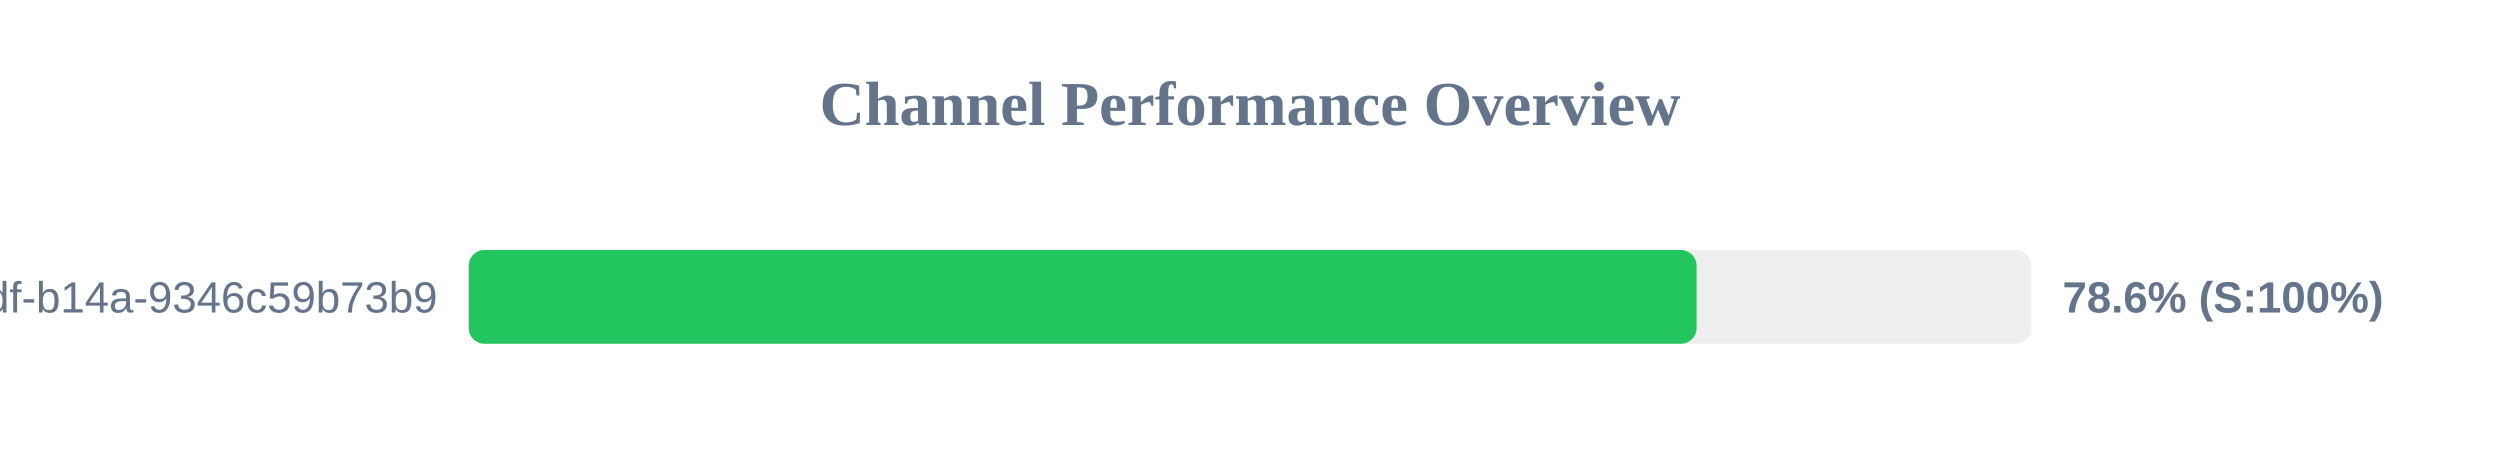
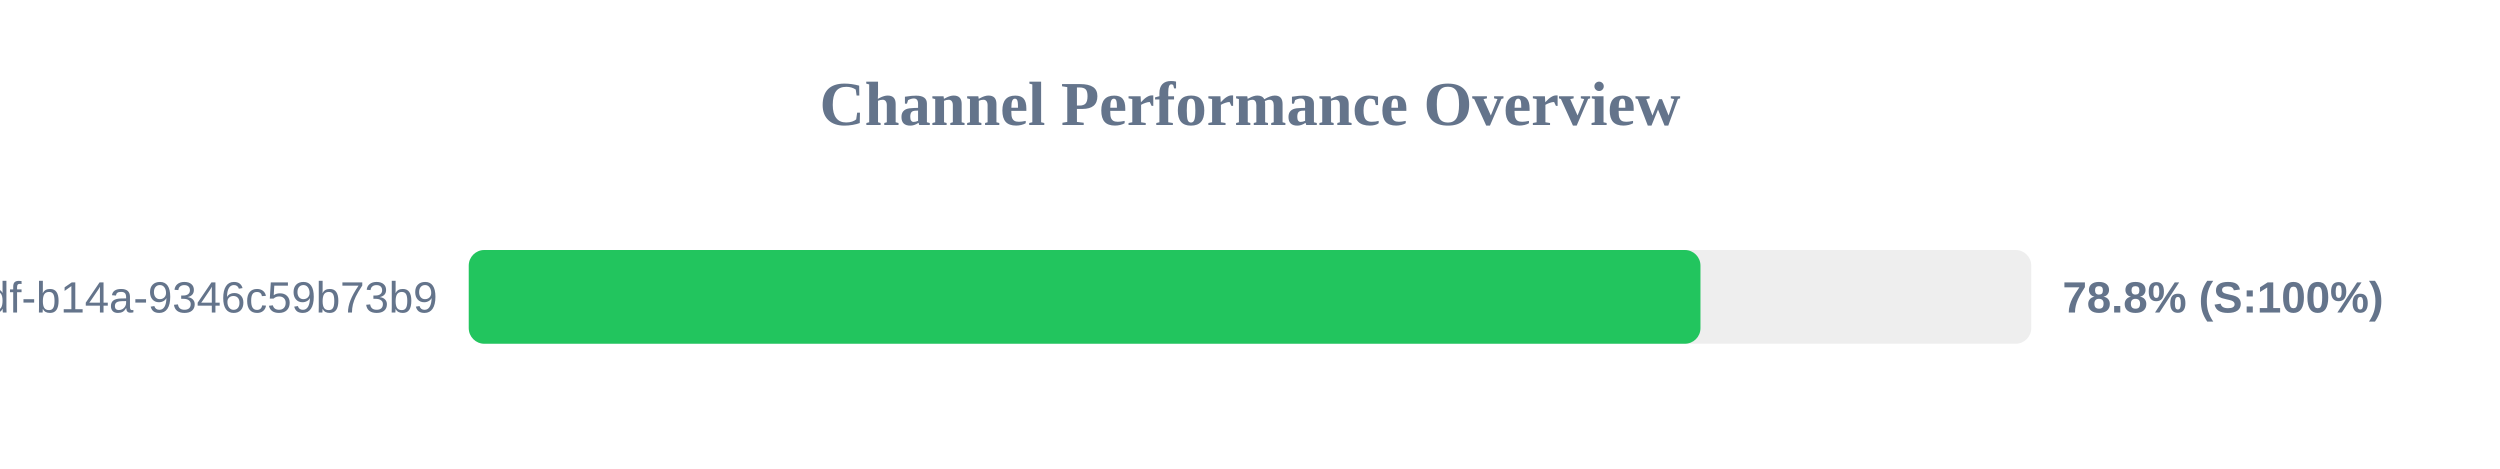
<svg xmlns="http://www.w3.org/2000/svg" width="800" height="150" version="1.1">
  <style>
        .row { font: 14px Arial; fill: #64748b; }
        .score { font: bold 14px Arial; fill: #64748b; }
    </style>
  <text x="400" y="40" text-anchor="middle" font-size="20px" font-weight="bold" fill="#64748b">Channel Performance Overview</text>
  <rect x="150" y="80" width="500" height="30" fill="#eee" rx="5" />
-   <rect x="150" y="80" width="392.9" height="30" fill="#22c55e" rx="5" />
+   <rect x="150" y="80" width="394.15" height="30" fill="#22c55e" rx="5" />
  <text x="140" y="100" text-anchor="end" class="row">?uuid=55ca7a9e-cf90-49df-b14a-9346c59b73b9</text>
-   <text x="660" y="100" text-anchor="start" class="score">78.6% (S:100%)</text>
+   <text x="660" y="100" text-anchor="start" class="score">78.8% (S:100%)</text>
</svg>
